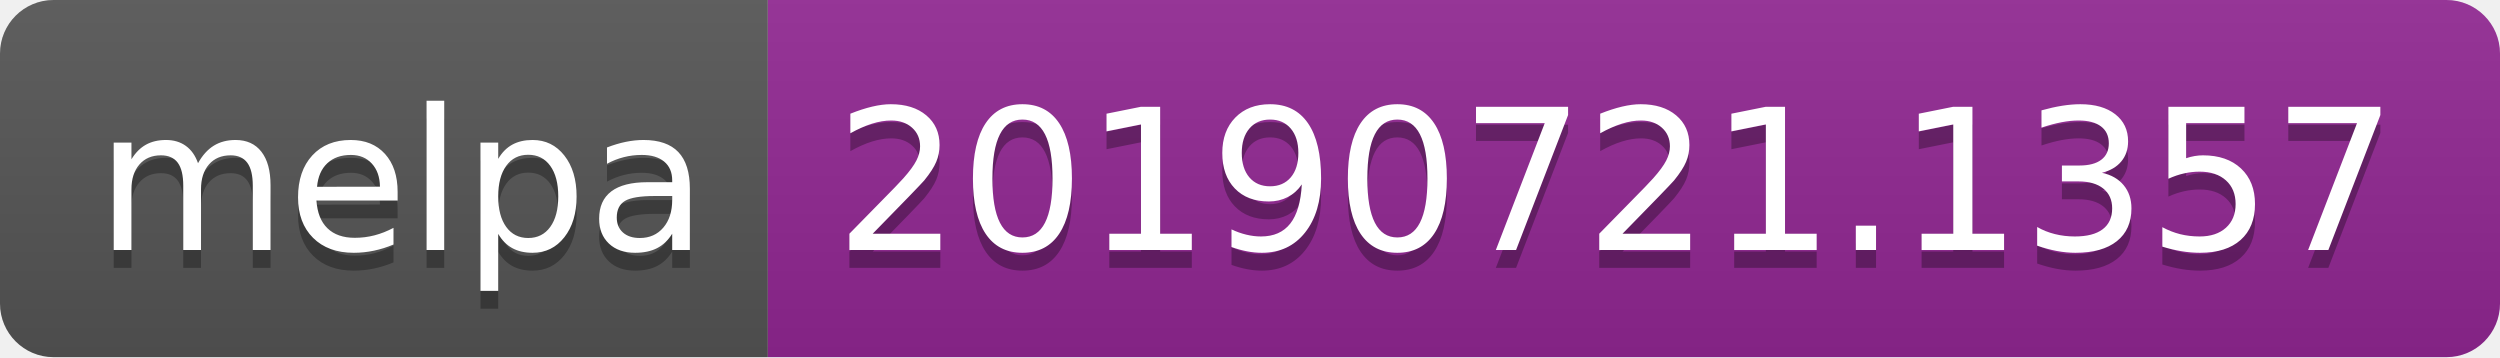
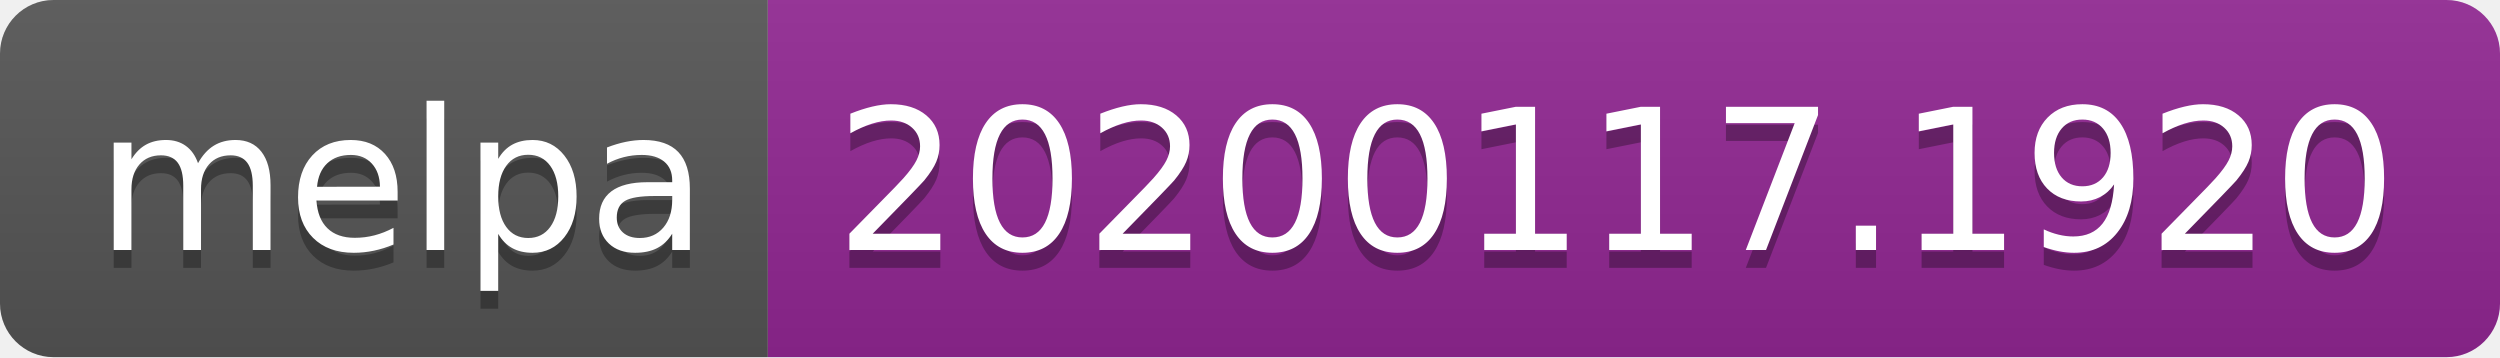
<svg xmlns="http://www.w3.org/2000/svg" width="140" height="20">
  <linearGradient id="b" x2="0" y2="100%">
    <stop offset="0" stop-color="#bbb" stop-opacity=".1" />
    <stop offset="1" stop-opacity=".1" />
  </linearGradient>
  <clipPath id="a">
    <rect width="140" height="20" rx="3" fill="#fff" />
  </clipPath>
  <g clip-path="url(#a)">
    <path fill="#555" d="M0 0h43v20H0z" />
    <path fill="#922793" d="M43 0h97v20H43z" />
    <path fill="url(#b)" d="M0 0h140v20H0z" />
  </g>
  <g fill="#fff" text-anchor="middle" font-family="DejaVu Sans,Verdana,Geneva,sans-serif" font-size="110">
    <text x="225" y="150" fill="#010101" fill-opacity=".3" transform="scale(.1)" textLength="330">melpa</text>
    <text x="225" y="140" transform="scale(.1)" textLength="330">melpa</text>
-     <text x="905" y="150" fill="#010101" fill-opacity=".3" transform="scale(.1)" textLength="870">20190721.1357</text>
-     <text x="905" y="140" transform="scale(.1)" textLength="870">20190721.1357</text>
+     <text x="905" y="150" fill="#010101" fill-opacity=".3" transform="scale(.1)" textLength="870">20200117.1920</text>
+     <text x="905" y="140" transform="scale(.1)" textLength="870">20200117.1920</text>
  </g>
</svg>
